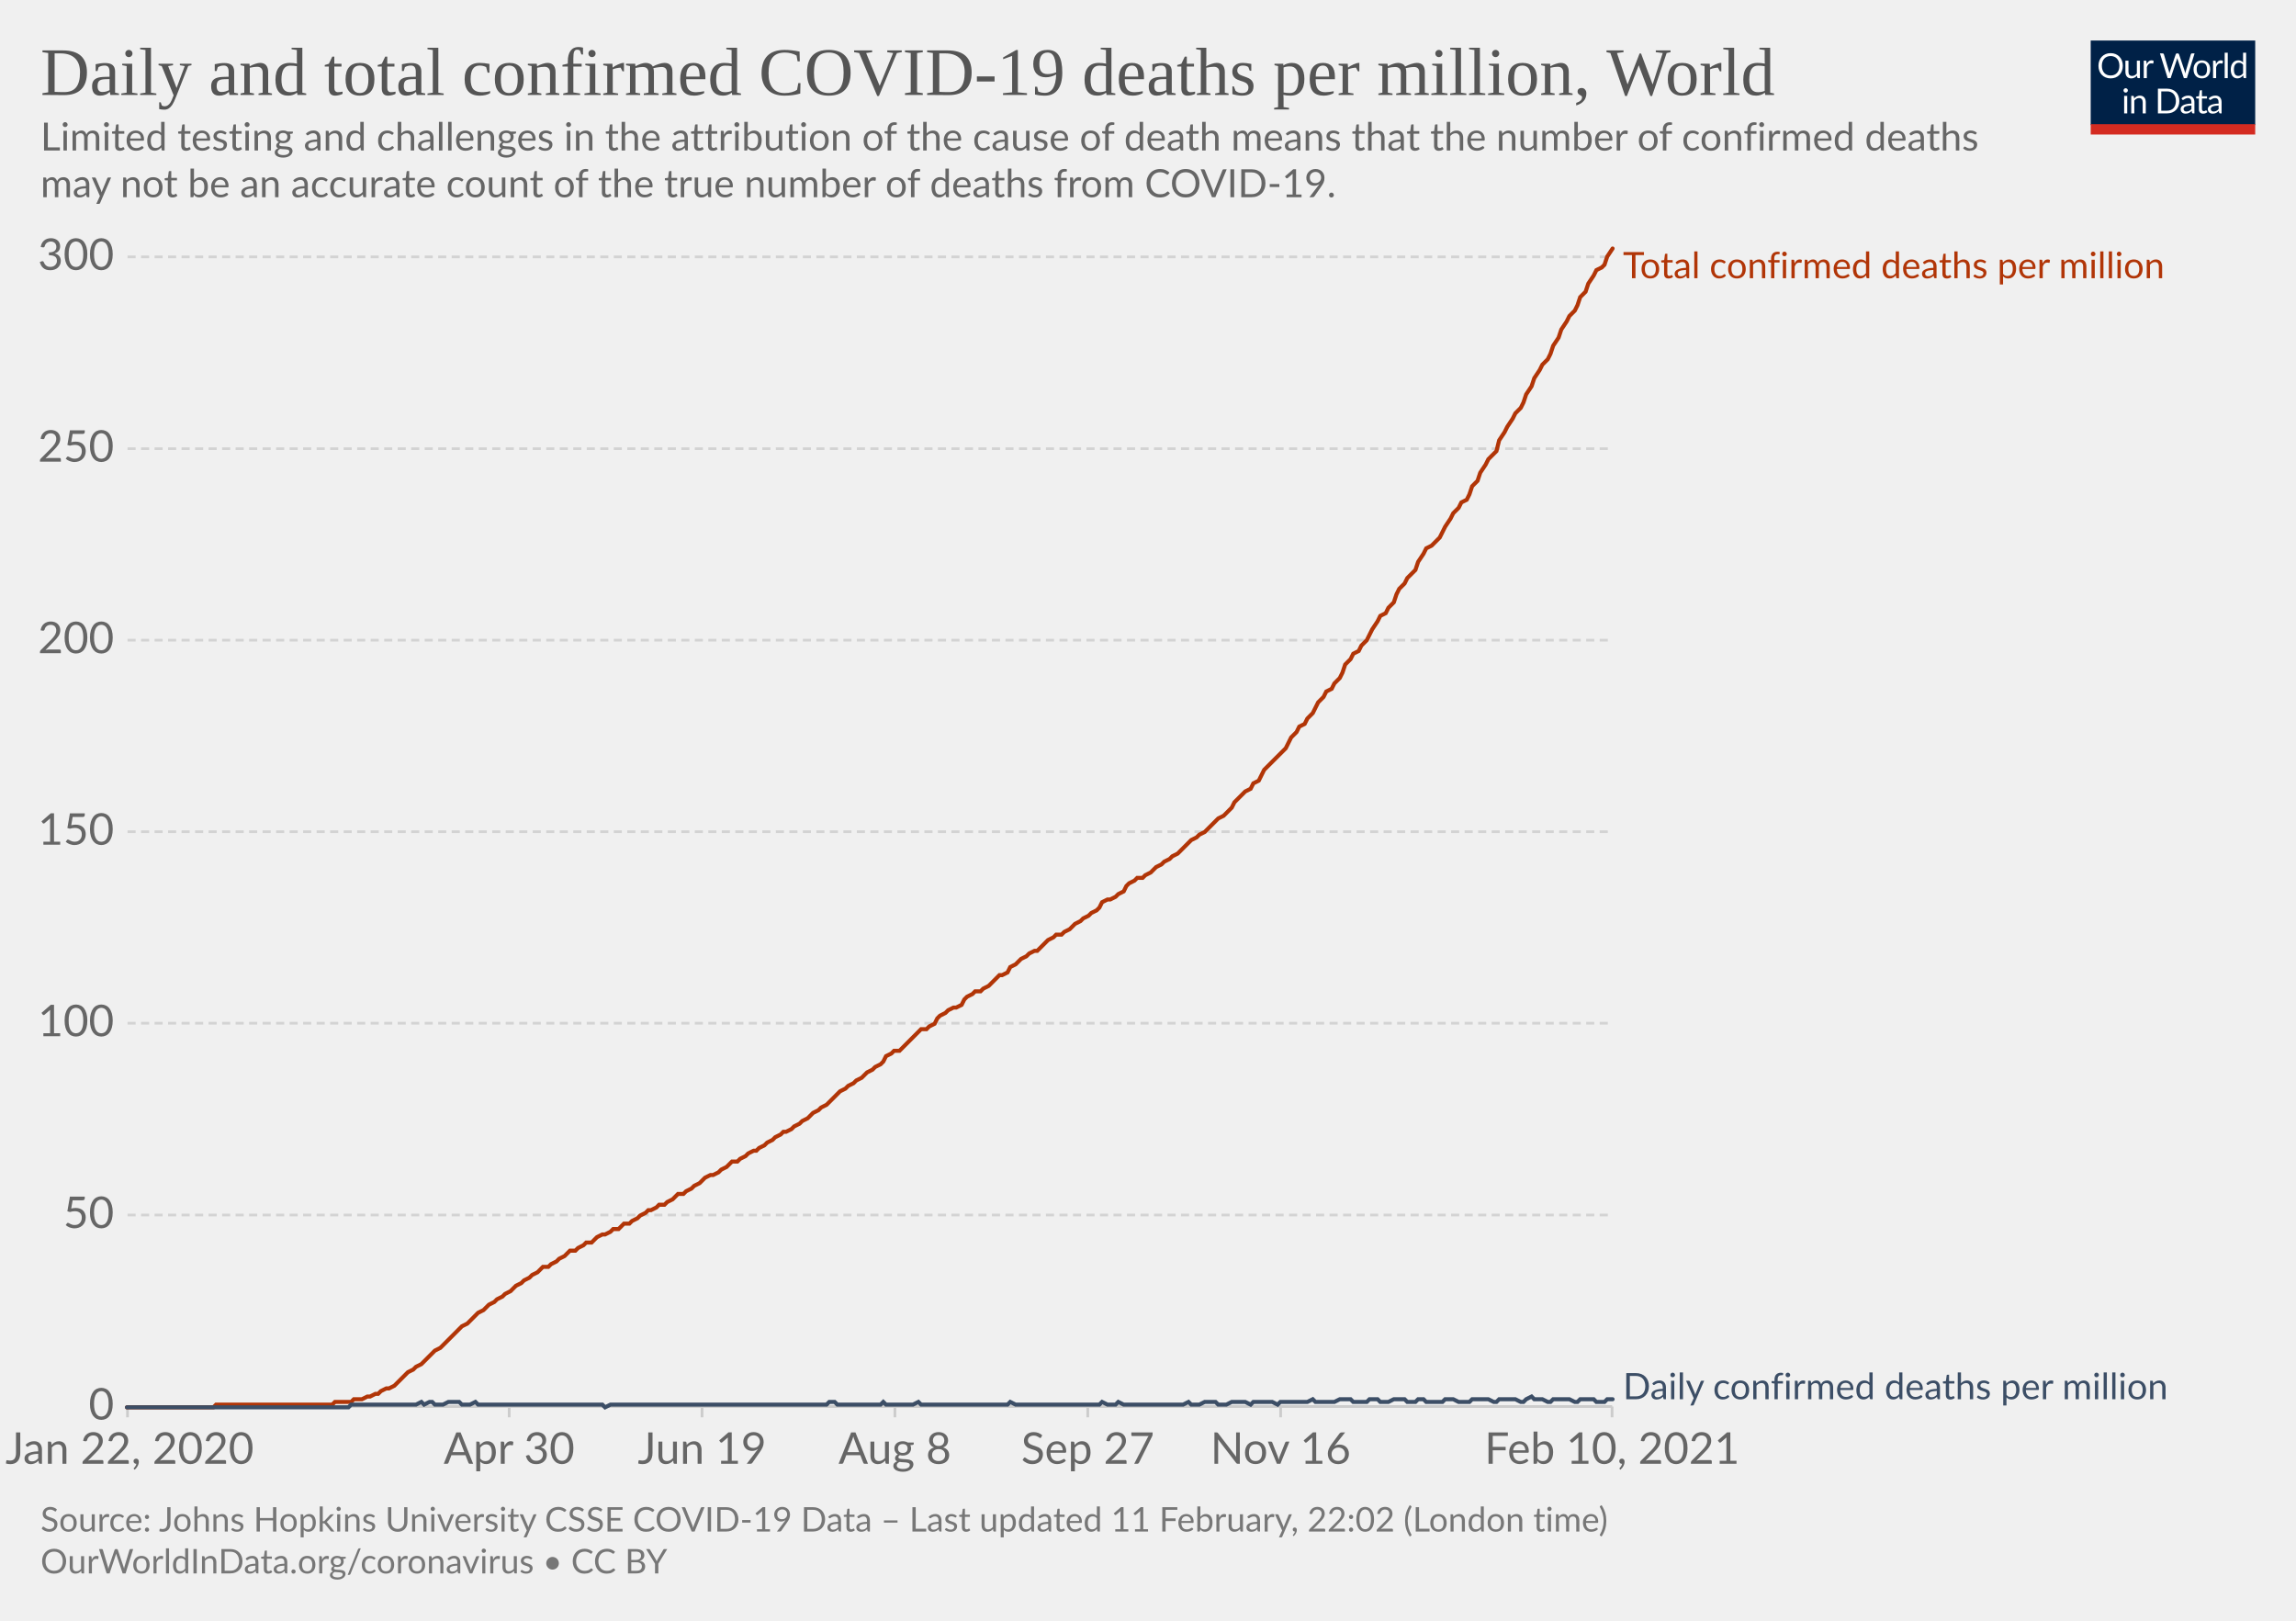
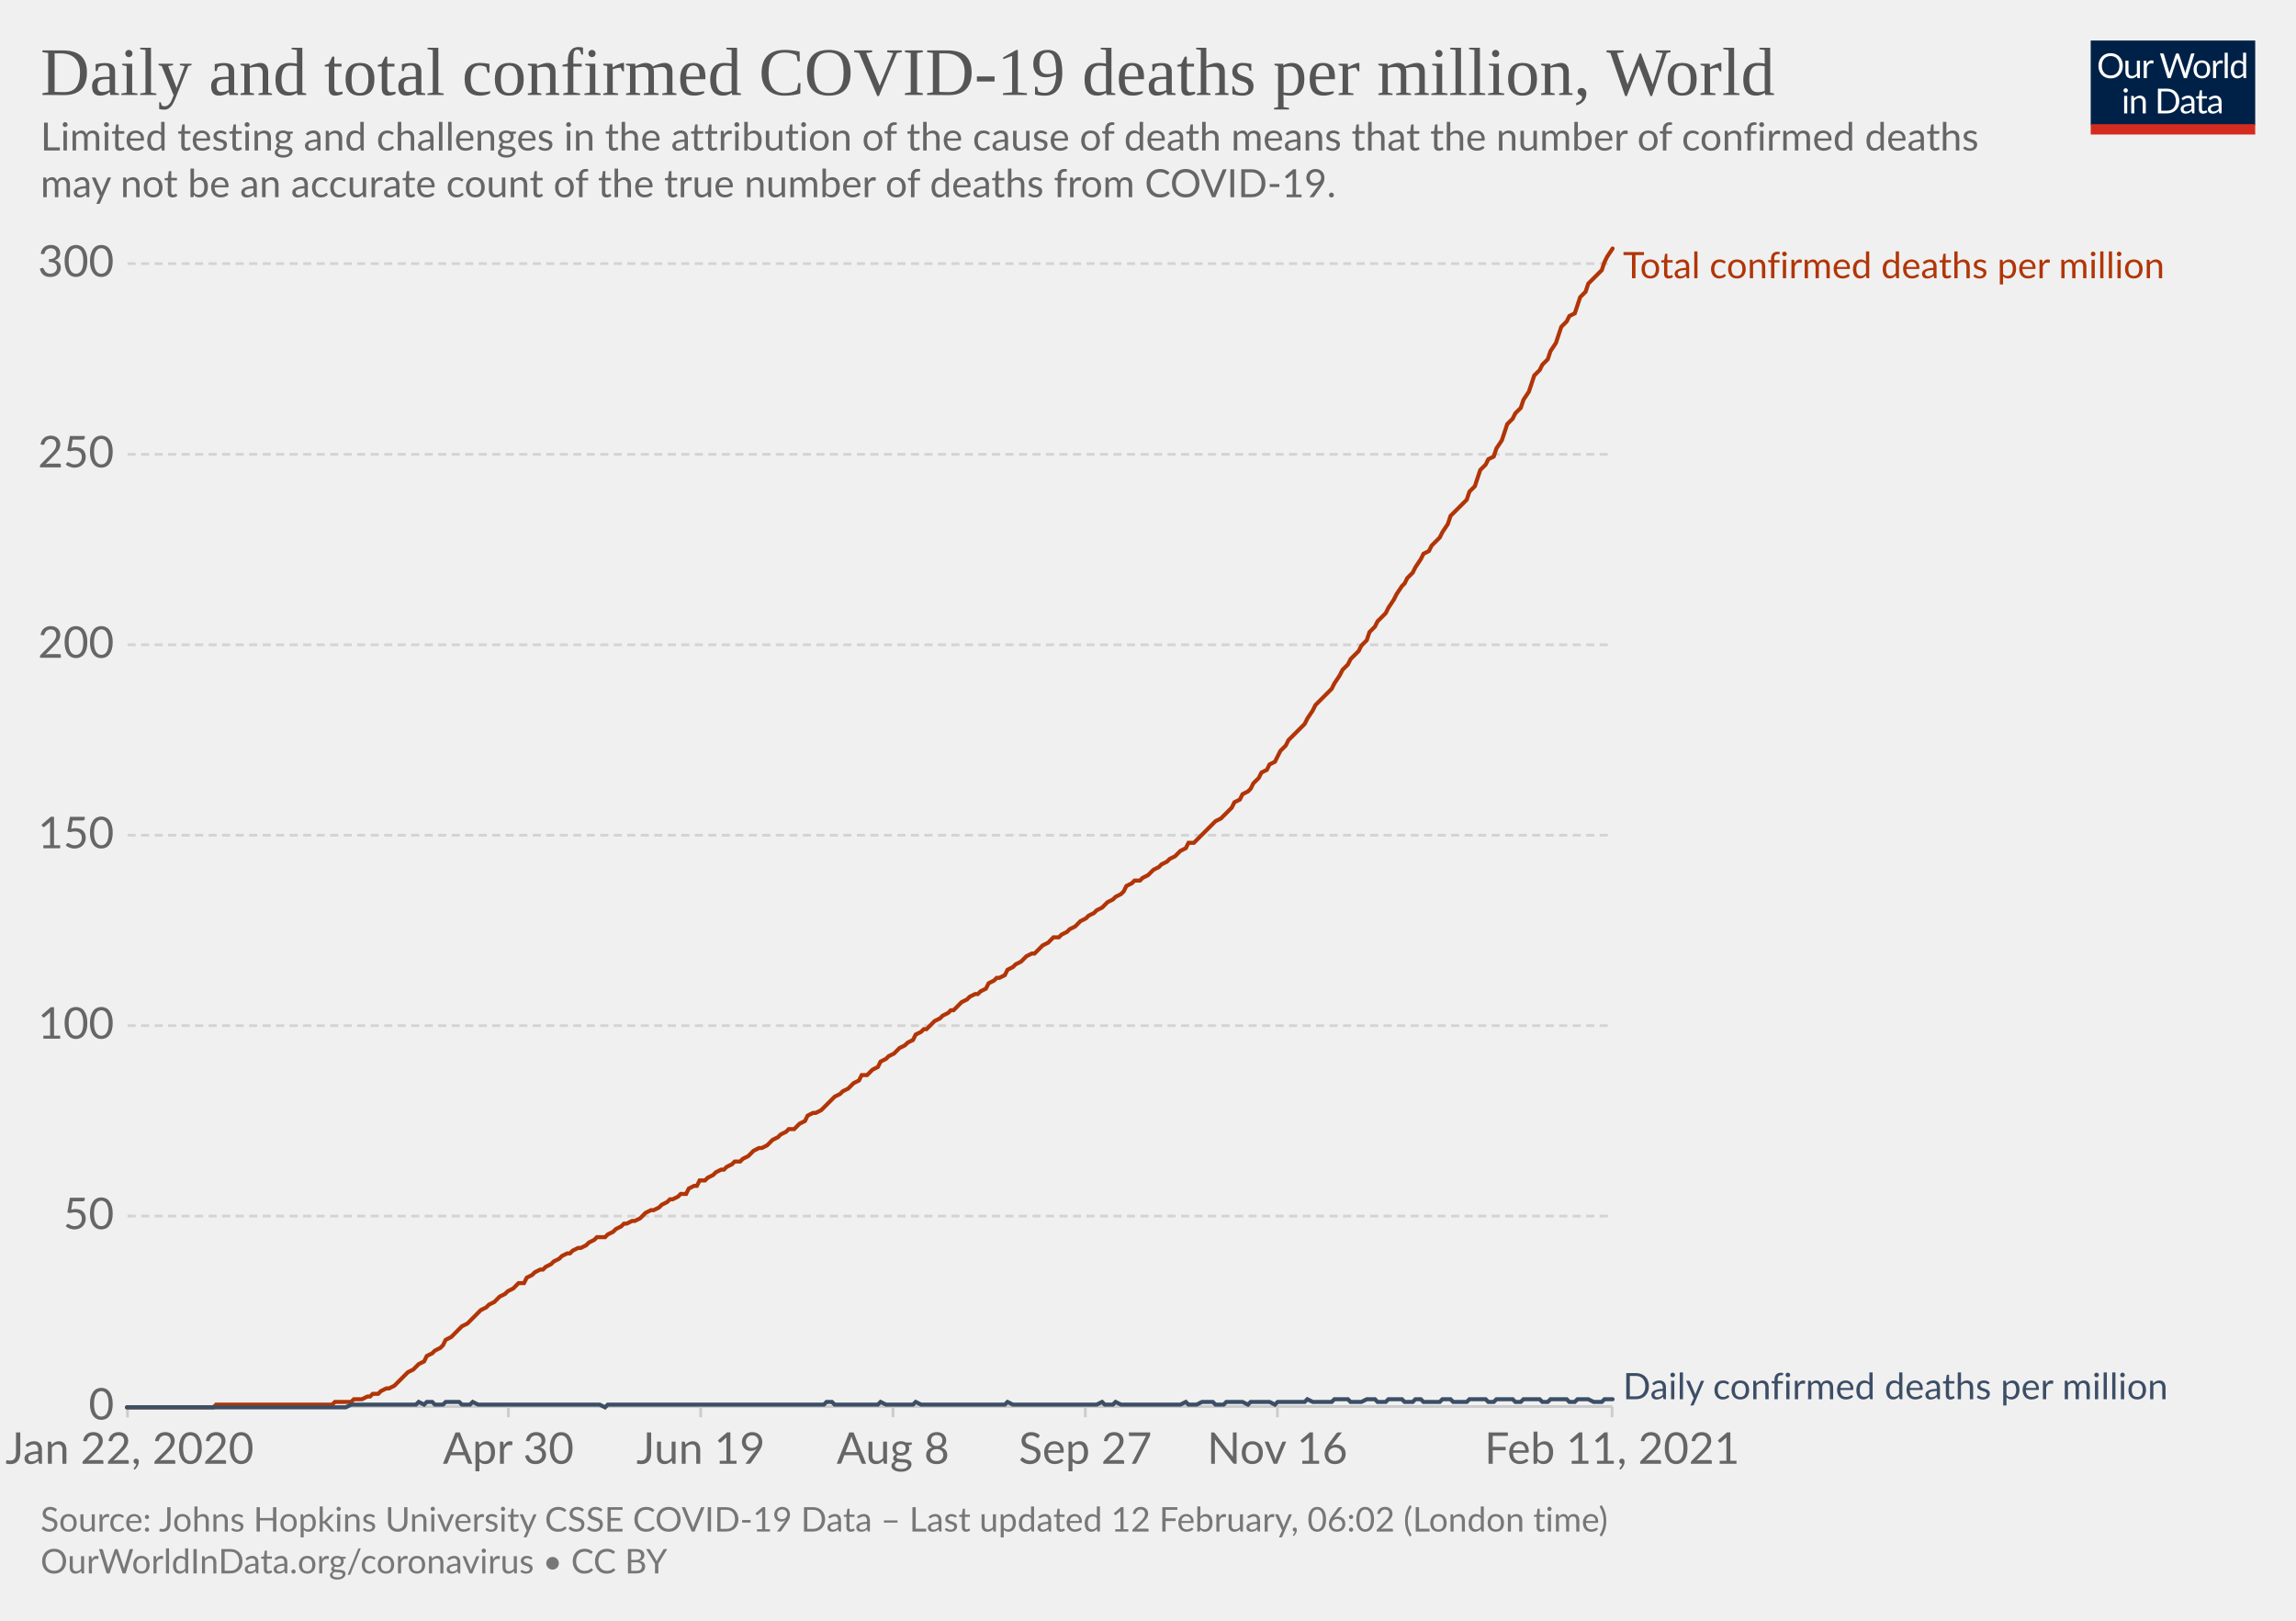
<svg xmlns="http://www.w3.org/2000/svg" version="1.1" style="background-color:#fff;-webkit-font-smoothing:antialiased" width="850" height="600" viewBox="0 0 850 600" font-family="Lato,'Helvetica Neue',Helvetica,Arial,sans-serif" font-size="18" text-rendering="optimizeLegibility">
  <g class="HeaderView">
    <g transform="matrix(.29 0 0 .29 774 15)">
      <svg width="210" height="120" viewBox="0 0 210 120" fill="none">
        <g clip-path="url(#clip0)">
          <path d="M0 0h210v107.89H0V0z" fill="#002147" />
          <path d="M40.98 32.25c0 2.36-.38 4.53-1.12 6.51a14.26 14.26 0 01-8.1 8.4c-1.9.78-4.02 1.17-6.34 1.17a16.6 16.6 0 01-6.33-1.17 14.31 14.31 0 01-8.08-8.4 18.29 18.29 0 01-1.12-6.51c0-2.36.38-4.53 1.12-6.5.75-1.97 1.8-3.67 3.17-5.1a14.32 14.32 0 014.9-3.34c1.92-.8 4.03-1.19 6.34-1.19 2.32 0 4.43.4 6.34 1.19 1.92.8 3.56 1.9 4.93 3.34a14.87 14.87 0 013.17 5.1 18.1 18.1 0 011.12 6.5zm-4.38 0c0-1.94-.26-3.68-.8-5.22a10.91 10.91 0 00-2.24-3.89 9.68 9.68 0 00-3.52-2.46 11.95 11.95 0 00-4.62-.86c-1.68 0-3.21.28-4.6.86a9.88 9.88 0 00-3.54 2.46 10.91 10.91 0 00-2.24 3.9c-.53 1.53-.8 3.27-.8 5.2 0 1.94.27 3.68.8 5.22a11.17 11.17 0 002.24 3.9 10.01 10.01 0 003.55 2.44c1.38.56 2.9.83 4.6.83s3.24-.27 4.61-.83a9.8 9.8 0 003.52-2.44 11.17 11.17 0 002.25-3.9c.53-1.54.8-3.28.8-5.21zm26.22-6.54V48H60.5c-.56 0-.9-.27-1.05-.81l-.31-2.4a12.45 12.45 0 01-3.26 2.6c-1.2.64-2.58.96-4.13.96-1.22 0-2.3-.2-3.24-.6a6.52 6.52 0 01-2.33-1.7 7.37 7.37 0 01-1.43-2.67c-.3-1.04-.46-2.2-.46-3.45V25.7h3.91v14.22c0 1.68.38 2.99 1.15 3.91.77.93 1.96 1.39 3.54 1.39 1.16 0 2.24-.27 3.23-.82a10.42 10.42 0 002.8-2.28V25.7h3.91zm8.61 4.47a9.94 9.94 0 012.6-3.56 5.64 5.64 0 013.76-1.3c.47 0 .92.05 1.34.15.44.1.83.27 1.17.49l-.3 2.92c-.09.37-.3.55-.66.55-.2 0-.5-.04-.9-.13a6.21 6.21 0 00-3.24.18 4.23 4.23 0 00-1.47.92c-.42.4-.81.9-1.17 1.5-.33.58-.64 1.26-.92 2.02V48H67.7V25.71h2.25c.42 0 .72.08.88.25.16.16.27.44.33.83l.26 3.39zm61.16-13.7L122.75 48h-3.82l-7.99-24.05a21.95 21.95 0 01-.42-1.58 38.36 38.36 0 01-.44 1.58L102.05 48h-3.83L88.4 16.47h3.54c.38 0 .7.1.95.29.26.2.43.43.5.73l6.52 21.9.28 1.28.29 1.46.3-1.46.38-1.27 7.41-21.91c.1-.25.26-.48.51-.69.27-.22.58-.33.95-.33h1.23c.38 0 .69.1.92.29a1.77 1.77 0 01.53.73l7.4 21.9a28.4 28.4 0 01.68 2.62 29.52 29.52 0 01.52-2.61l6.54-21.91a1.31 1.31 0 01.48-.7c.27-.21.58-.32.95-.32h3.32zm9.35 8.88c1.63 0 3.1.27 4.4.82a9.43 9.43 0 015.46 5.94c.5 1.4.74 2.98.74 4.73 0 1.76-.25 3.34-.74 4.75a9.43 9.43 0 01-5.46 5.92c-1.3.52-2.77.79-4.4.79-1.64 0-3.12-.27-4.44-.8a9.42 9.42 0 01-3.35-2.3c-.92-1-1.63-2.2-2.13-3.61-.49-1.41-.73-3-.73-4.75s.24-3.33.73-4.73c.5-1.43 1.2-2.64 2.13-3.63a9.4 9.4 0 013.35-2.31c1.32-.55 2.8-.82 4.44-.82zm0 19.89c2.2 0 3.84-.73 4.93-2.2 1.08-1.48 1.63-3.54 1.63-6.18 0-2.66-.55-4.72-1.63-6.2-1.09-1.49-2.73-2.23-4.93-2.23-1.12 0-2.09.2-2.93.57a5.71 5.71 0 00-2.06 1.65 7.5 7.5 0 00-1.24 2.67c-.26 1.04-.4 2.22-.4 3.54 0 2.64.55 4.7 1.64 6.18 1.1 1.47 2.76 2.2 4.99 2.2zm17.97-15.07a9.94 9.94 0 012.6-3.56 5.64 5.64 0 013.76-1.3c.47 0 .91.05 1.34.15.44.1.83.27 1.16.49l-.28 2.92c-.09.37-.31.55-.66.55-.2 0-.5-.04-.9-.13a6.2 6.2 0 00-3.24.18 4.23 4.23 0 00-1.47.92c-.43.4-.82.9-1.17 1.5a13.1 13.1 0 00-.92 2.02V48h-3.94V25.71h2.24c.43 0 .72.08.88.25.17.16.28.44.33.83l.27 3.39zm15.04-14.59V48h-3.92V15.6h3.92zm19.55 15.43a6.22 6.22 0 00-2.38-2.05 6.7 6.7 0 00-2.86-.6c-2.07 0-3.66.75-4.77 2.23-1.12 1.48-1.68 3.6-1.68 6.33 0 1.46.13 2.7.38 3.74a7.29 7.29 0 001.1 2.56 4.35 4.35 0 001.78 1.45c.7.3 1.5.46 2.4.46 1.29 0 2.41-.3 3.36-.88a9.6 9.6 0 002.67-2.49V31.02zm3.91-15.43V48h-2.33c-.56 0-.9-.27-1.06-.81l-.35-2.71a12.13 12.13 0 01-3.25 2.77 8.28 8.28 0 01-4.23 1.06 7.31 7.31 0 01-6.14-2.9c-.73-.96-1.3-2.15-1.69-3.57a18.35 18.35 0 01.07-9.48 11.29 11.29 0 011.89-3.7 8.7 8.7 0 017.06-3.34 7.96 7.96 0 016.12 2.62V15.59h3.91zM46.61 70.71V93H42.7V70.71h3.91zm.84-7c0 .39-.08.75-.24 1.09a2.81 2.81 0 01-1.52 1.47 2.67 2.67 0 01-2.16 0 2.9 2.9 0 01-1.45-1.47 2.67 2.67 0 010-2.16c.15-.35.35-.65.6-.9.25-.27.53-.47.85-.62a2.67 2.67 0 012.16 0c.35.15.65.35.9.62.27.25.47.55.62.9.16.34.24.7.24 1.08zm7.97 10.24c.49-.54 1-1.04 1.54-1.48a9.85 9.85 0 013.66-1.84 8.96 8.96 0 015.43.35c.94.4 1.72.97 2.33 1.71a7.36 7.36 0 011.43 2.67c.32 1.04.49 2.19.49 3.45V93h-3.94V78.81c0-1.69-.4-3-1.17-3.92-.76-.93-1.93-1.4-3.5-1.4a6.6 6.6 0 00-3.25.83c-1 .56-1.92 1.31-2.77 2.27V93h-3.94V70.71h2.35c.56 0 .9.28 1.04.82l.3 2.42zm57.7 3.3c0 2.36-.37 4.5-1.11 6.44a14.3 14.3 0 01-3.17 4.98 14.1 14.1 0 01-4.93 3.2c-1.9.76-4.02 1.13-6.33 1.13H85.8V61.47h11.77c2.31 0 4.42.39 6.33 1.15a13.8 13.8 0 018.1 8.18 17.75 17.75 0 011.12 6.45zm-4.37 0c0-1.94-.26-3.67-.8-5.2a10.94 10.94 0 00-2.23-3.87 9.57 9.57 0 00-3.53-2.42 12.23 12.23 0 00-4.61-.83h-7.5v24.62h7.5c1.7 0 3.24-.28 4.61-.84a9.7 9.7 0 003.53-2.4 10.94 10.94 0 002.24-3.87c.53-1.53.8-3.26.8-5.2zm19.8 5.72c-1.8.06-3.34.2-4.62.44-1.26.22-2.3.51-3.1.88-.8.36-1.37.8-1.74 1.3-.35.5-.53 1.05-.53 1.67 0 .58.1 1.1.3 1.52a3 3 0 00.76 1.05c.34.27.73.46 1.17.6a6.13 6.13 0 001.45.17 7.28 7.28 0 003.5-.81 11.95 11.95 0 002.82-2.2v-4.62zm-12.65-9.11a12.73 12.73 0 013.98-2.66c1.43-.59 3-.88 4.73-.88 1.25 0 2.36.2 3.33.61a6.81 6.81 0 013.94 4.38c.33 1.04.5 2.19.5 3.43V93h-1.74a1.8 1.8 0 01-.88-.18c-.2-.13-.36-.38-.48-.74l-.44-2.12-1.72 1.46a9.48 9.48 0 01-3.74 1.7c-.69.15-1.46.23-2.3.23-.87 0-1.69-.12-2.45-.35a5.34 5.34 0 01-3.34-2.93 6.64 6.64 0 01-.49-2.64c0-.88.25-1.72.73-2.53a6.33 6.33 0 012.35-2.17c1.09-.63 2.5-1.15 4.25-1.54 1.75-.41 3.89-.65 6.42-.7v-1.75c0-1.73-.37-3.03-1.12-3.91-.75-.9-1.84-1.34-3.28-1.34-.97 0-1.78.12-2.44.37-.64.23-1.2.5-1.7.81l-1.23.82c-.33.23-.67.35-1 .35-.27 0-.5-.07-.69-.2a2.1 2.1 0 01-.48-.53l-.7-1.25zm27.67 19.5c-1.76 0-3.12-.5-4.07-1.48-.94-.98-1.41-2.4-1.41-4.25V74h-2.68a.9.9 0 01-.6-.2c-.16-.14-.24-.36-.24-.66v-1.56l3.65-.46.9-6.89a.9.9 0 01.29-.52.88.88 0 01.62-.22H142v7.67h6.44V74H142v13.38c0 .94.22 1.63.68 2.09.45.45 1.04.68 1.76.68a3.21 3.21 0 001.85-.53l.55-.35c.16-.12.3-.18.41-.18.2 0 .4.13.55.38l1.15 1.87a7.45 7.45 0 01-2.44 1.5 8.53 8.53 0 01-2.95.52zm19.68-10.4c-1.8.07-3.34.21-4.62.45-1.26.22-2.3.51-3.1.88-.8.36-1.37.8-1.74 1.3-.35.5-.53 1.05-.53 1.67 0 .58.1 1.1.3 1.52a2.9 2.9 0 00.76 1.05c.34.27.73.46 1.17.6a6.13 6.13 0 001.45.17 7.3 7.3 0 003.5-.81 12.04 12.04 0 002.82-2.2v-4.62zm-12.65-9.1a12.72 12.72 0 013.99-2.66c1.42-.59 3-.88 4.72-.88 1.25 0 2.36.2 3.33.61a6.81 6.81 0 013.94 4.38c.33 1.04.5 2.19.5 3.43V93h-1.74a1.8 1.8 0 01-.88-.18c-.2-.13-.36-.38-.48-.74l-.44-2.12-1.72 1.46a9.48 9.48 0 01-3.74 1.7c-.69.15-1.46.23-2.3.23-.87 0-1.69-.12-2.45-.35a5.33 5.33 0 01-3.34-2.93 6.62 6.62 0 01-.49-2.64c0-.88.25-1.72.73-2.53a6.33 6.33 0 012.35-2.17c1.09-.63 2.5-1.15 4.25-1.54a31.2 31.2 0 016.42-.7v-1.75c0-1.73-.37-3.03-1.12-3.91-.75-.9-1.84-1.34-3.28-1.34-.97 0-1.78.12-2.44.37-.64.23-1.2.5-1.7.81l-1.22.82c-.34.23-.68.35-1.02.35-.26 0-.49-.07-.68-.2a1.88 1.88 0 01-.48-.53l-.7-1.25zM40.98 32.25c0 2.36-.38 4.53-1.12 6.51a14.26 14.26 0 01-8.1 8.4c-1.9.78-4.02 1.17-6.34 1.17a16.6 16.6 0 01-6.33-1.17 14.31 14.31 0 01-8.08-8.4 18.29 18.29 0 01-1.12-6.51c0-2.36.38-4.53 1.12-6.5.75-1.97 1.8-3.67 3.17-5.1a14.32 14.32 0 014.9-3.34c1.92-.8 4.03-1.19 6.34-1.19 2.32 0 4.43.4 6.34 1.19 1.92.8 3.56 1.9 4.93 3.34a14.87 14.87 0 013.17 5.1 18.1 18.1 0 011.12 6.5zm-4.38 0c0-1.94-.26-3.68-.8-5.22a10.91 10.91 0 00-2.24-3.89 9.68 9.68 0 00-3.52-2.46 11.95 11.95 0 00-4.62-.86c-1.68 0-3.21.28-4.6.86a9.88 9.88 0 00-3.54 2.46 10.91 10.91 0 00-2.24 3.9c-.53 1.53-.8 3.27-.8 5.2 0 1.94.27 3.68.8 5.22a11.17 11.17 0 002.24 3.9 10.01 10.01 0 003.55 2.44c1.38.56 2.9.83 4.6.83s3.24-.27 4.61-.83a9.8 9.8 0 003.52-2.44 11.17 11.17 0 002.25-3.9c.53-1.54.8-3.28.8-5.21zm26.22-6.54V48H60.5c-.56 0-.9-.27-1.05-.81l-.31-2.4a12.45 12.45 0 01-3.26 2.6c-1.2.64-2.58.96-4.13.96-1.22 0-2.3-.2-3.24-.6a6.52 6.52 0 01-2.33-1.7 7.37 7.37 0 01-1.43-2.67c-.3-1.04-.46-2.2-.46-3.45V25.7h3.91v14.22c0 1.68.38 2.99 1.15 3.91.77.93 1.96 1.39 3.54 1.39 1.16 0 2.24-.27 3.23-.82a10.42 10.42 0 002.8-2.28V25.7h3.91zm8.61 4.47a9.94 9.94 0 012.6-3.56 5.64 5.64 0 013.76-1.3c.47 0 .92.05 1.34.15.44.1.83.27 1.17.49l-.3 2.92c-.09.37-.3.55-.66.55-.2 0-.5-.04-.9-.13a6.21 6.21 0 00-3.24.18 4.23 4.23 0 00-1.47.92c-.42.4-.81.9-1.17 1.5-.33.58-.64 1.26-.92 2.02V48H67.7V25.71h2.25c.42 0 .72.08.88.25.16.16.27.44.33.83l.26 3.39zm61.16-13.7L122.75 48h-3.82l-7.99-24.05a21.95 21.95 0 01-.42-1.58 38.36 38.36 0 01-.44 1.58L102.05 48h-3.83L88.4 16.47h3.54c.38 0 .7.1.95.29.26.2.43.43.5.73l6.52 21.9.28 1.28.29 1.46.3-1.46.38-1.27 7.41-21.91c.1-.25.26-.48.51-.69.27-.22.58-.33.95-.33h1.23c.38 0 .69.1.92.29a1.77 1.77 0 01.53.73l7.4 21.9a28.4 28.4 0 01.68 2.62 29.52 29.52 0 01.52-2.61l6.54-21.91a1.31 1.31 0 01.48-.7c.27-.21.58-.32.95-.32h3.32zm9.35 8.88c1.63 0 3.1.27 4.4.82a9.43 9.43 0 015.46 5.94c.5 1.4.74 2.98.74 4.73 0 1.76-.25 3.34-.74 4.75a9.43 9.43 0 01-5.46 5.92c-1.3.52-2.77.79-4.4.79-1.64 0-3.12-.27-4.44-.8a9.42 9.42 0 01-3.35-2.3c-.92-1-1.63-2.2-2.13-3.61-.49-1.41-.73-3-.73-4.75s.24-3.33.73-4.73c.5-1.43 1.2-2.64 2.13-3.63a9.4 9.4 0 013.35-2.31c1.32-.55 2.8-.82 4.44-.82zm0 19.89c2.2 0 3.84-.73 4.93-2.2 1.08-1.48 1.63-3.54 1.63-6.18 0-2.66-.55-4.72-1.63-6.2-1.09-1.49-2.73-2.23-4.93-2.23-1.12 0-2.09.2-2.93.57a5.71 5.71 0 00-2.06 1.65 7.5 7.5 0 00-1.24 2.67c-.26 1.04-.4 2.22-.4 3.54 0 2.64.55 4.7 1.64 6.18 1.1 1.47 2.76 2.2 4.99 2.2zm17.97-15.07a9.94 9.94 0 012.6-3.56 5.64 5.64 0 013.76-1.3c.47 0 .91.05 1.34.15.44.1.83.27 1.16.49l-.28 2.92c-.09.37-.31.55-.66.55-.2 0-.5-.04-.9-.13a6.2 6.2 0 00-3.24.18 4.23 4.23 0 00-1.47.92c-.43.4-.82.9-1.17 1.5a13.1 13.1 0 00-.92 2.02V48h-3.94V25.71h2.24c.43 0 .72.08.88.25.17.16.28.44.33.83l.27 3.39zm15.04-14.59V48h-3.92V15.6h3.92zm19.55 15.43a6.22 6.22 0 00-2.38-2.05 6.7 6.7 0 00-2.86-.6c-2.07 0-3.66.75-4.77 2.23-1.12 1.48-1.68 3.6-1.68 6.33 0 1.46.13 2.7.38 3.74a7.29 7.29 0 001.1 2.56 4.35 4.35 0 001.78 1.45c.7.3 1.5.46 2.4.46 1.29 0 2.41-.3 3.36-.88a9.6 9.6 0 002.67-2.49V31.02zm3.91-15.43V48h-2.33c-.56 0-.9-.27-1.06-.81l-.35-2.71a12.13 12.13 0 01-3.25 2.77 8.28 8.28 0 01-4.23 1.06 7.31 7.31 0 01-6.14-2.9c-.73-.96-1.3-2.15-1.69-3.57a18.35 18.35 0 01.07-9.48 11.29 11.29 0 011.89-3.7 8.7 8.7 0 017.06-3.34 7.96 7.96 0 016.12 2.62V15.59h3.91zM46.61 70.71V93H42.7V70.71h3.91zm.84-7c0 .39-.08.75-.24 1.09a2.81 2.81 0 01-1.52 1.47 2.67 2.67 0 01-2.16 0 2.9 2.9 0 01-1.45-1.47 2.67 2.67 0 010-2.16c.15-.35.35-.65.6-.9.25-.27.53-.47.85-.62a2.67 2.67 0 012.16 0c.35.15.65.35.9.62.27.25.47.55.62.9.16.34.24.7.24 1.08zm7.97 10.24c.49-.54 1-1.04 1.54-1.48a9.85 9.85 0 013.66-1.84 8.96 8.96 0 015.43.35c.94.4 1.72.97 2.33 1.71a7.36 7.36 0 011.43 2.67c.32 1.04.49 2.19.49 3.45V93h-3.94V78.81c0-1.69-.4-3-1.17-3.92-.76-.93-1.93-1.4-3.5-1.4a6.6 6.6 0 00-3.25.83c-1 .56-1.92 1.31-2.77 2.27V93h-3.94V70.71h2.35c.56 0 .9.28 1.04.82l.3 2.42zm57.7 3.3c0 2.36-.37 4.5-1.11 6.44a14.3 14.3 0 01-3.17 4.98 14.1 14.1 0 01-4.93 3.2c-1.9.76-4.02 1.13-6.33 1.13H85.8V61.47h11.77c2.31 0 4.42.39 6.33 1.15a13.8 13.8 0 018.1 8.18 17.75 17.75 0 011.12 6.45zm-4.37 0c0-1.94-.26-3.67-.8-5.2a10.94 10.94 0 00-2.23-3.87 9.57 9.57 0 00-3.53-2.42 12.23 12.23 0 00-4.61-.83h-7.5v24.62h7.5c1.7 0 3.24-.28 4.61-.84a9.7 9.7 0 003.53-2.4 10.94 10.94 0 002.24-3.87c.53-1.53.8-3.26.8-5.2zm19.8 5.72c-1.8.06-3.34.2-4.62.44-1.26.22-2.3.51-3.1.88-.8.36-1.37.8-1.74 1.3-.35.5-.53 1.05-.53 1.67 0 .58.1 1.1.3 1.52a3 3 0 00.76 1.05c.34.27.73.46 1.17.6a6.13 6.13 0 001.45.17 7.28 7.28 0 003.5-.81 11.95 11.95 0 002.82-2.2v-4.62zm-12.65-9.11a12.73 12.73 0 013.98-2.66c1.43-.59 3-.88 4.73-.88 1.25 0 2.36.2 3.33.61a6.81 6.81 0 013.94 4.38c.33 1.04.5 2.19.5 3.43V93h-1.74a1.8 1.8 0 01-.88-.18c-.2-.13-.36-.38-.48-.74l-.44-2.12-1.72 1.46a9.48 9.48 0 01-3.74 1.7c-.69.15-1.46.23-2.3.23-.87 0-1.69-.12-2.45-.35a5.34 5.34 0 01-3.34-2.93 6.64 6.64 0 01-.49-2.64c0-.88.25-1.72.73-2.53a6.33 6.33 0 012.35-2.17c1.09-.63 2.5-1.15 4.25-1.54 1.75-.41 3.89-.65 6.42-.7v-1.75c0-1.73-.37-3.03-1.12-3.91-.75-.9-1.84-1.34-3.28-1.34-.97 0-1.78.12-2.44.37-.64.23-1.2.5-1.7.81l-1.23.82c-.33.23-.67.35-1 .35-.27 0-.5-.07-.69-.2a2.1 2.1 0 01-.48-.53l-.7-1.25zm27.67 19.5c-1.76 0-3.12-.5-4.07-1.48-.94-.98-1.41-2.4-1.41-4.25V74h-2.68a.9.9 0 01-.6-.2c-.16-.14-.24-.36-.24-.66v-1.56l3.65-.46.9-6.89a.9.9 0 01.29-.52.88.88 0 01.62-.22H142v7.67h6.44V74H142v13.38c0 .94.22 1.63.68 2.09.45.45 1.04.68 1.76.68a3.21 3.21 0 001.85-.53l.55-.35c.16-.12.3-.18.41-.18.2 0 .4.13.55.38l1.15 1.87a7.45 7.45 0 01-2.44 1.5 8.53 8.53 0 01-2.95.52zm19.68-10.4c-1.8.07-3.34.21-4.62.45-1.26.22-2.3.51-3.1.88-.8.36-1.37.8-1.74 1.3-.35.5-.53 1.05-.53 1.67 0 .58.1 1.1.3 1.52a2.9 2.9 0 00.76 1.05c.34.27.73.46 1.17.6a6.13 6.13 0 001.45.17 7.3 7.3 0 003.5-.81 12.04 12.04 0 002.82-2.2v-4.62zm-12.65-9.1a12.72 12.72 0 013.99-2.66c1.42-.59 3-.88 4.72-.88 1.25 0 2.36.2 3.33.61a6.81 6.81 0 013.94 4.38c.33 1.04.5 2.19.5 3.43V93h-1.74a1.8 1.8 0 01-.88-.18c-.2-.13-.36-.38-.48-.74l-.44-2.12-1.72 1.46a9.48 9.48 0 01-3.74 1.7c-.69.15-1.46.23-2.3.23-.87 0-1.69-.12-2.45-.35a5.33 5.33 0 01-3.34-2.93 6.62 6.62 0 01-.49-2.64c0-.88.25-1.72.73-2.53a6.33 6.33 0 012.35-2.17c1.09-.63 2.5-1.15 4.25-1.54a31.2 31.2 0 016.42-.7v-1.75c0-1.73-.37-3.03-1.12-3.91-.75-.9-1.84-1.34-3.28-1.34-.97 0-1.78.12-2.44.37-.64.23-1.2.5-1.7.81l-1.22.82c-.34.23-.68.35-1.02.35-.26 0-.49-.07-.68-.2a1.88 1.88 0 01-.48-.53l-.7-1.25zM40.98 32.25c0 2.36-.38 4.53-1.12 6.51a14.26 14.26 0 01-8.1 8.4c-1.9.78-4.02 1.17-6.34 1.17a16.6 16.6 0 01-6.33-1.17 14.31 14.31 0 01-8.08-8.4 18.29 18.29 0 01-1.12-6.51c0-2.36.38-4.53 1.12-6.5.75-1.97 1.8-3.67 3.17-5.1a14.32 14.32 0 014.9-3.34c1.92-.8 4.03-1.19 6.34-1.19 2.32 0 4.43.4 6.34 1.19 1.92.8 3.56 1.9 4.93 3.34a14.87 14.87 0 013.17 5.1 18.1 18.1 0 011.12 6.5zm-4.38 0c0-1.94-.26-3.68-.8-5.22a10.91 10.91 0 00-2.24-3.89 9.68 9.68 0 00-3.52-2.46 11.95 11.95 0 00-4.62-.86c-1.68 0-3.21.28-4.6.86a9.88 9.88 0 00-3.54 2.46 10.91 10.91 0 00-2.24 3.9c-.53 1.53-.8 3.27-.8 5.2 0 1.94.27 3.68.8 5.22a11.17 11.17 0 002.24 3.9 10.01 10.01 0 003.55 2.44c1.38.56 2.9.83 4.6.83s3.24-.27 4.61-.83a9.8 9.8 0 003.52-2.44 11.17 11.17 0 002.25-3.9c.53-1.54.8-3.28.8-5.21zm26.22-6.54V48H60.5c-.56 0-.9-.27-1.05-.81l-.31-2.4a12.45 12.45 0 01-3.26 2.6c-1.2.64-2.58.96-4.13.96-1.22 0-2.3-.2-3.24-.6a6.52 6.52 0 01-2.33-1.7 7.37 7.37 0 01-1.43-2.67c-.3-1.04-.46-2.2-.46-3.45V25.7h3.91v14.22c0 1.68.38 2.99 1.15 3.91.77.93 1.96 1.39 3.54 1.39 1.16 0 2.24-.27 3.23-.82a10.42 10.42 0 002.8-2.28V25.7h3.91zm8.61 4.47a9.94 9.94 0 012.6-3.56 5.64 5.64 0 013.76-1.3c.47 0 .92.05 1.34.15.44.1.83.27 1.17.49l-.3 2.92c-.09.37-.3.55-.66.55-.2 0-.5-.04-.9-.13a6.21 6.21 0 00-3.24.18 4.23 4.23 0 00-1.47.92c-.42.4-.81.9-1.17 1.5-.33.58-.64 1.26-.92 2.02V48H67.7V25.71h2.25c.42 0 .72.08.88.25.16.16.27.44.33.83l.26 3.39zm61.16-13.7L122.75 48h-3.82l-7.99-24.05a21.95 21.95 0 01-.42-1.58 38.36 38.36 0 01-.44 1.58L102.05 48h-3.83L88.4 16.47h3.54c.38 0 .7.1.95.29.26.2.43.43.5.73l6.52 21.9.28 1.28.29 1.46.3-1.46.38-1.27 7.41-21.91c.1-.25.26-.48.51-.69.27-.22.58-.33.95-.33h1.23c.38 0 .69.1.92.29a1.77 1.77 0 01.53.73l7.4 21.9a28.4 28.4 0 01.68 2.62 29.52 29.52 0 01.52-2.61l6.54-21.91a1.31 1.31 0 01.48-.7c.27-.21.58-.32.95-.32h3.32zm9.35 8.88c1.63 0 3.1.27 4.4.82a9.43 9.43 0 015.46 5.94c.5 1.4.74 2.98.74 4.73 0 1.76-.25 3.34-.74 4.75a9.43 9.43 0 01-5.46 5.92c-1.3.52-2.77.79-4.4.79-1.64 0-3.12-.27-4.44-.8a9.42 9.42 0 01-3.35-2.3c-.92-1-1.63-2.2-2.13-3.61-.49-1.41-.73-3-.73-4.75s.24-3.33.73-4.73c.5-1.43 1.2-2.64 2.13-3.63a9.4 9.4 0 013.35-2.31c1.32-.55 2.8-.82 4.44-.82zm0 19.89c2.2 0 3.84-.73 4.93-2.2 1.08-1.48 1.63-3.54 1.63-6.18 0-2.66-.55-4.72-1.63-6.2-1.09-1.49-2.73-2.23-4.93-2.23-1.12 0-2.09.2-2.93.57a5.71 5.71 0 00-2.06 1.65 7.5 7.5 0 00-1.24 2.67c-.26 1.04-.4 2.22-.4 3.54 0 2.64.55 4.7 1.64 6.18 1.1 1.47 2.76 2.2 4.99 2.2zm17.97-15.07a9.94 9.94 0 012.6-3.56 5.64 5.64 0 013.76-1.3c.47 0 .91.05 1.34.15.44.1.83.27 1.16.49l-.28 2.92c-.09.37-.31.55-.66.55-.2 0-.5-.04-.9-.13a6.2 6.2 0 00-3.24.18 4.23 4.23 0 00-1.47.92c-.43.4-.82.9-1.17 1.5a13.1 13.1 0 00-.92 2.02V48h-3.94V25.71h2.24c.43 0 .72.08.88.25.17.16.28.44.33.83l.27 3.39zm15.04-14.59V48h-3.92V15.6h3.92zm19.55 15.43a6.22 6.22 0 00-2.38-2.05 6.7 6.7 0 00-2.86-.6c-2.07 0-3.66.75-4.77 2.23-1.12 1.48-1.68 3.6-1.68 6.33 0 1.46.13 2.7.38 3.74a7.29 7.29 0 001.1 2.56 4.35 4.35 0 001.78 1.45c.7.3 1.5.46 2.4.46 1.29 0 2.41-.3 3.36-.88a9.6 9.6 0 002.67-2.49V31.02zm3.91-15.43V48h-2.33c-.56 0-.9-.27-1.06-.81l-.35-2.71a12.13 12.13 0 01-3.25 2.77 8.28 8.28 0 01-4.23 1.06 7.31 7.31 0 01-6.14-2.9c-.73-.96-1.3-2.15-1.69-3.57a18.35 18.35 0 01.07-9.48 11.29 11.29 0 011.89-3.7 8.7 8.7 0 017.06-3.34 7.96 7.96 0 016.12 2.62V15.59h3.91zM46.61 70.71V93H42.7V70.71h3.91zm.84-7c0 .39-.08.75-.24 1.09a2.81 2.81 0 01-1.52 1.47 2.67 2.67 0 01-2.16 0 2.9 2.9 0 01-1.45-1.47 2.67 2.67 0 010-2.16c.15-.35.35-.65.6-.9.25-.27.53-.47.85-.62a2.67 2.67 0 012.16 0c.35.15.65.35.9.62.27.25.47.55.62.9.16.34.24.7.24 1.08zm7.97 10.24c.49-.54 1-1.04 1.54-1.48a9.85 9.85 0 013.66-1.84 8.96 8.96 0 015.43.35c.94.4 1.72.97 2.33 1.71a7.36 7.36 0 011.43 2.67c.32 1.04.49 2.19.49 3.45V93h-3.94V78.81c0-1.69-.4-3-1.17-3.92-.76-.93-1.93-1.4-3.5-1.4a6.6 6.6 0 00-3.25.83c-1 .56-1.92 1.31-2.77 2.27V93h-3.94V70.71h2.35c.56 0 .9.28 1.04.82l.3 2.42zm57.7 3.3c0 2.36-.37 4.5-1.11 6.44a14.3 14.3 0 01-3.17 4.98 14.1 14.1 0 01-4.93 3.2c-1.9.76-4.02 1.13-6.33 1.13H85.8V61.47h11.77c2.31 0 4.42.39 6.33 1.15a13.8 13.8 0 018.1 8.18 17.75 17.75 0 011.12 6.45zm-4.37 0c0-1.94-.26-3.67-.8-5.2a10.94 10.94 0 00-2.23-3.87 9.57 9.57 0 00-3.53-2.42 12.23 12.23 0 00-4.61-.83h-7.5v24.62h7.5c1.7 0 3.24-.28 4.61-.84a9.7 9.7 0 003.53-2.4 10.94 10.94 0 002.24-3.87c.53-1.53.8-3.26.8-5.2zm19.8 5.72c-1.8.06-3.34.2-4.62.44-1.26.22-2.3.51-3.1.88-.8.36-1.37.8-1.74 1.3-.35.5-.53 1.05-.53 1.67 0 .58.1 1.1.3 1.52a3 3 0 00.76 1.05c.34.27.73.46 1.17.6a6.13 6.13 0 001.45.17 7.28 7.28 0 003.5-.81 11.95 11.95 0 002.82-2.2v-4.62zm-12.65-9.11a12.73 12.73 0 013.98-2.66c1.43-.59 3-.88 4.73-.88 1.25 0 2.36.2 3.33.61a6.81 6.81 0 013.94 4.38c.33 1.04.5 2.19.5 3.43V93h-1.74a1.8 1.8 0 01-.88-.18c-.2-.13-.36-.38-.48-.74l-.44-2.12-1.72 1.46a9.48 9.48 0 01-3.74 1.7c-.69.15-1.46.23-2.3.23-.87 0-1.69-.12-2.45-.35a5.34 5.34 0 01-3.34-2.93 6.64 6.64 0 01-.49-2.64c0-.88.25-1.72.73-2.53a6.33 6.33 0 012.35-2.17c1.09-.63 2.5-1.15 4.25-1.54 1.75-.41 3.89-.65 6.42-.7v-1.75c0-1.73-.37-3.03-1.12-3.91-.75-.9-1.84-1.34-3.28-1.34-.97 0-1.78.12-2.44.37-.64.23-1.2.5-1.7.81l-1.23.82c-.33.23-.67.35-1 .35-.27 0-.5-.07-.69-.2a2.1 2.1 0 01-.48-.53l-.7-1.25zm27.67 19.5c-1.76 0-3.12-.5-4.07-1.48-.94-.98-1.41-2.4-1.41-4.25V74h-2.68a.9.9 0 01-.6-.2c-.16-.14-.24-.36-.24-.66v-1.56l3.65-.46.9-6.89a.9.9 0 01.29-.52.88.88 0 01.62-.22H142v7.67h6.44V74H142v13.38c0 .94.22 1.63.68 2.09.45.45 1.04.68 1.76.68a3.21 3.21 0 001.85-.53l.55-.35c.16-.12.3-.18.41-.18.2 0 .4.13.55.38l1.15 1.87a7.45 7.45 0 01-2.44 1.5 8.53 8.53 0 01-2.95.52zm19.68-10.4c-1.8.07-3.34.21-4.62.45-1.26.22-2.3.51-3.1.88-.8.36-1.37.8-1.74 1.3-.35.5-.53 1.05-.53 1.67 0 .58.1 1.1.3 1.52a2.9 2.9 0 00.76 1.05c.34.27.73.46 1.17.6a6.13 6.13 0 001.45.17 7.3 7.3 0 003.5-.81 12.04 12.04 0 002.82-2.2v-4.62zm-12.65-9.1a12.72 12.72 0 013.99-2.66c1.42-.59 3-.88 4.72-.88 1.25 0 2.36.2 3.33.61a6.81 6.81 0 013.94 4.38c.33 1.04.5 2.19.5 3.43V93h-1.74a1.8 1.8 0 01-.88-.18c-.2-.13-.36-.38-.48-.74l-.44-2.12-1.72 1.46a9.48 9.48 0 01-3.74 1.7c-.69.15-1.46.23-2.3.23-.87 0-1.69-.12-2.45-.35a5.33 5.33 0 01-3.34-2.93 6.62 6.62 0 01-.49-2.64c0-.88.25-1.72.73-2.53a6.33 6.33 0 012.35-2.17c1.09-.63 2.5-1.15 4.25-1.54a31.2 31.2 0 016.42-.7v-1.75c0-1.73-.37-3.03-1.12-3.91-.75-.9-1.84-1.34-3.28-1.34-.97 0-1.78.12-2.44.37-.64.23-1.2.5-1.7.81l-1.22.82c-.34.23-.68.35-1.02.35-.26 0-.49-.07-.68-.2a1.88 1.88 0 01-.48-.53l-.7-1.25z" fill="#fff" />
          <path fill="#D42B21" d="M0 106.79h210V120H0z" />
        </g>
        <defs>
          <clipPath id="clip0">
            <path fill="#fff" d="M0 0h210v120H0z" />
          </clipPath>
        </defs>
      </svg>
    </g>
    <a href="https://ourworldindata.org/grapher/total-daily-covid-deaths-per-million?time=2020-01-22..latest" target="_blank" rel="noopener" font-family="&quot;Playfair Display&quot;,Georgia,&quot;Times New Roman&quot;,serif">
      <text font-size="25.2" x="15" y="35.2" fill="#555">
        <tspan x="15" y="35.16">Daily and total confirmed COVID-19 deaths per million, World</tspan>
      </text>
    </a>
    <text font-size="14.4" x="15" y="55.7" fill="#666">
      <tspan x="15" y="55.72">Limited testing and challenges in the attribution of the cause of death means that the number of confirmed deaths</tspan>
      <tspan x="15" y="73">may not be an accurate count of the true number of deaths from COVID-19.</tspan>
    </text>
  </g>
  <g class="LineChart">
    <defs>
      <clipPath id="a">
        <path d="M37.22 0h830v899.4h-830z" />
      </clipPath>
    </defs>
    <g class="DualAxisView">
      <g class="HorizontalAxis">
-         <path stroke="#ccc" d="M47.2 520.7v4M188.5 520.7v4M259.9 520.7v4M331.3 520.7v4M402.7 520.7v4M474.1 520.7v4M596.8 520.7v4" />
+         <path stroke="#ccc" d="M47.2 520.7v4M188.2 520.7v4M259.4 520.7v4M330.6 520.7v4M401.8 520.7v4M472.9 520.7v4M596.8 520.7v4" />
        <text x="48" y="541.9" fill="#666" text-anchor="middle" font-size="16.2">Jan 22, 2020</text>
-         <text x="188.5" y="541.9" fill="#666" text-anchor="middle" font-size="16.2">Apr 30</text>
-         <text x="259.9" y="541.9" fill="#666" text-anchor="middle" font-size="16.2">Jun 19</text>
-         <text x="331.3" y="541.9" fill="#666" text-anchor="middle" font-size="16.2">Aug 8</text>
-         <text x="402.7" y="541.9" fill="#666" text-anchor="middle" font-size="16.2">Sep 27</text>
-         <text x="474.1" y="541.9" fill="#666" text-anchor="middle" font-size="16.2">Nov 16</text>
-         <text x="596.8" y="541.9" fill="#666" text-anchor="middle" font-size="16.2">Feb 10, 2021</text>
+         <text x="188.2" y="541.9" fill="#666" text-anchor="middle" font-size="16.2">Apr 30</text>
+         <text x="259.4" y="541.9" fill="#666" text-anchor="middle" font-size="16.2">Jun 19</text>
+         <text x="330.6" y="541.9" fill="#666" text-anchor="middle" font-size="16.2">Aug 8</text>
+         <text x="401.8" y="541.9" fill="#666" text-anchor="middle" font-size="16.2">Sep 27</text>
+         <text x="472.9" y="541.9" fill="#666" text-anchor="middle" font-size="16.2">Nov 16</text>
+         <text x="596.8" y="541.9" fill="#666" text-anchor="middle" font-size="16.2">Feb 11, 2021</text>
      </g>
      <g class="VerticalAxis" fill="#666" dominant-baseline="middle" text-anchor="end" font-size="16.2">
        <text x="42.22" y="520.7">0</text>
-         <text x="42.22" y="449.8">50</text>
-         <text x="42.22" y="378.8">100</text>
-         <text x="42.22" y="307.9">150</text>
-         <text x="42.22" y="237">200</text>
-         <text x="42.22" y="166.1">250</text>
-         <text x="42.22" y="95.1">300</text>
+         <text x="42.22" y="450.2">50</text>
+         <text x="42.22" y="379.7">100</text>
+         <text x="42.22" y="309.2">150</text>
+         <text x="42.22" y="238.7">200</text>
+         <text x="42.22" y="168.2">250</text>
+         <text x="42.22" y="97.6">300</text>
      </g>
      <g class="AxisGridLines horizontalLines">
        <path stroke="#ccc" d="M47.22 520.7h549.61" />
-         <path stroke="#d3d3d3" stroke-dasharray="3,2" d="M47.22 449.8h549.61M47.22 378.8h549.61M47.22 307.9h549.61M47.22 237h549.61M47.22 166.1h549.61M47.22 95.1h549.61" />
+         <path stroke="#d3d3d3" stroke-dasharray="3,2" d="M47.22 450.2h549.61M47.22 379.7h549.61M47.22 309.2h549.61M47.22 238.7h549.61M47.22 168.2h549.61M47.22 97.6h549.61" />
      </g>
    </g>
    <g clip-path="url(#a)">
      <g class="LineLabels" cursor="default">
        <g class="legendMark">
          <text font-size="13.5" x="600.8" y="103" fill="#B13507">
            <tspan x="600.83" y="103">Total confirmed deaths per million</tspan>
          </text>
        </g>
        <g class="legendMark">
          <text font-size="13.5" x="600.8" y="518" fill="#3C4E66">
            <tspan x="600.83" y="518">Daily confirmed deaths per million</tspan>
          </text>
        </g>
      </g>
      <g class="Lines">
        <g class="key-World_0">
-           <path stroke="#B13507" stroke-linecap="round" d="M47 521h32l1-1h43l1-1h6l1-1h3l2-1h1l2-1h1l1-1 2-1h1l2-1 1-1 2-2 1-1 1-1 2-1 1-1 2-1 1-1 2-2 1-1 1-1 2-1 1-1 2-2 1-1 2-2 1-1 1-1 2-1 1-1 2-2 1-1 2-1 1-1 1-1 2-1 1-1 2-1 1-1 2-1 1-1 1-1 2-1 1-1 2-1 1-1 2-1 1-1 1-1h2l1-1 2-1 1-1 2-1 1-1 1-1h2l1-1 2-1 1-1h2l1-1 1-1 2-1h1l2-1 1-1h2l1-1 1-1h2l1-1 2-1 1-1 2-1 1-1h1l2-1 1-1h2l1-1 2-1 1-1 1-1h2l1-1 2-1 1-1 2-1 1-1 1-1 2-1h1l2-1 1-1 2-1 1-1 1-1h2l1-1 2-1 1-1 2-1h1l1-1 2-1 1-1 2-1 1-1 2-1 1-1h1l2-1 1-1 2-1 1-1 2-1 1-1 1-1 2-1 1-1 2-1 1-1 2-2 1-1 1-1 2-1 1-1 2-1 1-1 2-1 1-1 1-1 2-1 1-1 2-1 1-1 1-2 2-1 1-1h2l1-1 2-2 1-1 1-1 2-2 1-1h2l1-1 2-1 1-2 1-1 2-1 1-1 2-1h1l2-1 1-2 1-1 2-1 1-1h2l1-1 2-1 1-1 1-1 2-2h1l2-1 1-2 2-1 1-1 1-1 2-1 1-1 2-1h1l2-2 1-1 1-1 2-1 1-1h2l1-1 2-1 1-1 1-1 2-1 1-1 2-1 1-1 2-1 1-1 1-2 2-1h1l2-1 1-1 2-1 1-2 1-1 2-1 1-1h2l1-1 2-1 1-1 1-1 2-1 1-1 2-1 1-1 2-1 1-1 1-1 2-2 1-1 2-1 1-1 2-1 1-1 1-1 2-2 1-1 2-1 1-1 2-2 1-2 1-1 2-2 1-1 2-1 1-2 2-1 1-2 1-2 2-2 1-1 2-2 1-1 2-2 1-2 1-2 2-2 1-2 2-1 1-2 2-2 1-2 1-2 2-2 1-2 2-1 1-2 2-2 1-2 1-3 2-2 1-2 2-1 1-2 2-2 1-2 1-2 2-3 1-2 2-1 1-2 2-2 1-3 1-2 2-2 1-2 2-2 1-1 1-3 2-3 1-2 2-1 1-1 2-2 1-2 1-2 2-3 1-2 2-2 1-2 2-1 1-2 1-3 2-2 1-3 2-3 1-2 2-2 1-1 1-4 2-3 1-2 2-3 1-2 2-2 1-2 1-3 2-3 1-3 2-3 1-2 2-2 1-2 1-3 2-3 1-3 2-3 1-2 2-2 1-2 1-3 2-2 1-3 2-3 1-2 2-1 1-1 1-3 2-3" fill="none" stroke-width="1.5" />
+           <path stroke="#B13507" stroke-linecap="round" d="M47 521h32l1-1h43l1-1h6l1-1h3l2-1h1l1-1h2l1-1 2-1h1l2-1 1-1 1-1 2-2 1-1 2-1 1-1 1-1 2-1 1-2 2-1 1-1 2-1 1-1 1-2 2-1 1-1 2-2 1-1 2-1 1-1 1-1 2-2 1-1 2-1 1-1 2-1 1-1 1-1 2-1 1-1 2-1 1-1 1-1h2l1-2 2-1 1-1 2-1h1l1-1 2-1 1-1 2-1 1-1 2-1h1l1-1 2-1h1l2-1 1-1 2-1 1-1h3l1-1 2-1 1-1 2-1 1-1h1l2-1h1l2-1 1-1 1-1 2-1h1l2-1 1-1 2-1 1-1h1l2-1 1-1h2l1-2 2-1h1l1-2h2l1-1 2-1 1-1 2-1h1l1-1 2-1 1-1h2l1-1 2-1 1-1 1-1 2-1h1l2-1 1-1 1-1 2-1 1-1 2-1 1-1h2l1-1 1-1 2-1 1-2 2-1h1l2-1 1-1 1-1 2-2 1-1 2-1 1-1 2-1 1-1 1-1 2-1 1-2h2l1-1 1-1 2-1 1-2 2-1 1-1 2-1 1-1 1-1 2-1 1-1 2-1 1-2 2-1 1-1h1l2-2 1-1 2-1 1-1 2-1 1-1h1l2-2 1-1 2-1 1-1 2-1h1l1-1 2-1 1-2 2-1 1-1h1l2-1 1-2 2-1 1-1 2-1 1-1 1-1 2-1h1l2-2 1-1 2-1 1-1 1-1h2l1-1 2-1 1-1 2-1 1-1 1-1 2-1 1-1 2-1 1-1 2-1 1-1 1-1 2-1 1-1 2-1 1-1 1-2 2-1 1-1h2l1-1 2-1 1-1 1-1 2-1 1-1 2-1 1-1 2-1 1-1 1-1 2-1 1-2h2l1-1 2-2 1-1 1-1 2-2 1-1 2-1 1-1 1-1 2-2 1-2 2-1 1-2 2-1 1-1 1-2 2-2 1-2 2-1 1-2 2-1 1-2 1-2 2-2 1-2 2-2 1-1 2-2 1-1 1-2 2-3 1-2 2-2 1-1 2-2 1-1 1-2 2-3 1-2 2-2 1-2 1-1 2-2 1-2 2-2 1-3 2-2 1-2 1-1 2-2 1-2 2-3 1-2 2-3 1-1 1-2 2-2 1-2 2-3 1-2 2-1 1-2 1-1 2-2 1-2 2-3 1-3 1-1 2-2 1-1 2-2 1-3 2-2 1-3 1-3 2-2 1-2 2-1 1-3 2-3 1-3 1-3 2-2 1-2 2-2 1-3 2-3 1-3 1-3 2-2 1-2 2-2 1-3 2-3 1-3 1-3 2-2 1-2 2-1 1-3 1-3 2-2 1-3 2-2 1-1 2-2 1-3 1-2 2-3" fill="none" stroke-width="1.5" />
        </g>
        <g class="key-World_1">
-           <path stroke="#3C4E66" stroke-linecap="round" d="M47 521h82l1-1h24l2-1 1 1 2-1h1l1 1h3l2-1h4l1 1h3l2-1 1 1h46l1 1 2-1h80l1-1h2l1 1h16l1-1 1 1h10l2-1 1 1h32l1-1 2 1h31l1-1 2 1h3l1-1 2 1h22l2-1 1 1h3l2-1h4l1 1h3l2-1h5l2 1 1-1h7l2 1 1-1h10l2-1 1 1h7l2-1h4l1 1h5l1-1h3l1 1h3l2-1h4l1 1h3l1-1h2l1 1h6l1-1h3l2 1h4l1-1h6l2 1h1l1-1h6l2 1h1l1-1 2-1 1 1h3l2 1h1l1-1h6l2 1h1l1-1h5l1 1h3l1-1h2" fill="none" stroke-width="1.5" />
+           <path stroke="#3C4E66" stroke-linecap="round" d="M47 521h81l2-1h24l1-1 2 1 1-1h2l1 1h3l1-1h5l1 1h3l1-1 2 1h45l2 1 1-1h80l1-1h2l1 1h16l1-1 2 1h10l1-1 2 1h31l1-1 2 1h31l2-1 1 1h3l1-1 2 1h22l2-1 1 1h3l2-1h4l1 1h3l1-1h6l2 1 1-1h7l2 1 1-1h10l1-1 2 1h7l1-1h5l1 1h4l2-1h3l1 1h3l1-1h5l1 1h3l1-1h2l1 1h6l1-1h3l1 1h5l1-1h6l1 1h2l1-1h6l1 1h2l1-1h6l1 1h2l1-1h6l1 1h2l1-1h4l2 1h3l1-1h3" fill="none" stroke-width="1.5" />
        </g>
      </g>
    </g>
  </g>
  <g class="SourcesFooter" fill="#777">
    <g class="clickable" fill="#777">
      <text font-size="12.6" x="15" y="567">
-         <tspan x="15" y="566.98">Source: Johns Hopkins University CSSE COVID-19 Data – Last updated 11 February, 22:02 (London time)</tspan>
+         <tspan x="15" y="566.98">Source: Johns Hopkins University CSSE COVID-19 Data – Last updated 12 February, 06:02 (London time)</tspan>
      </text>
    </g>
    <text font-size="12.6" x="15" y="582.5">
      <tspan x="15" y="582.48">
        <a target="_blank" href="https://ourworldindata.org/coronavirus" fill="#777">OurWorldInData.org/coronavirus</a> • <a class="cclogo" href="http://creativecommons.org/licenses/by/4.0/deed.en_US" target="_blank" fill="#777">CC BY</a>
      </tspan>
    </text>
  </g>
</svg>
